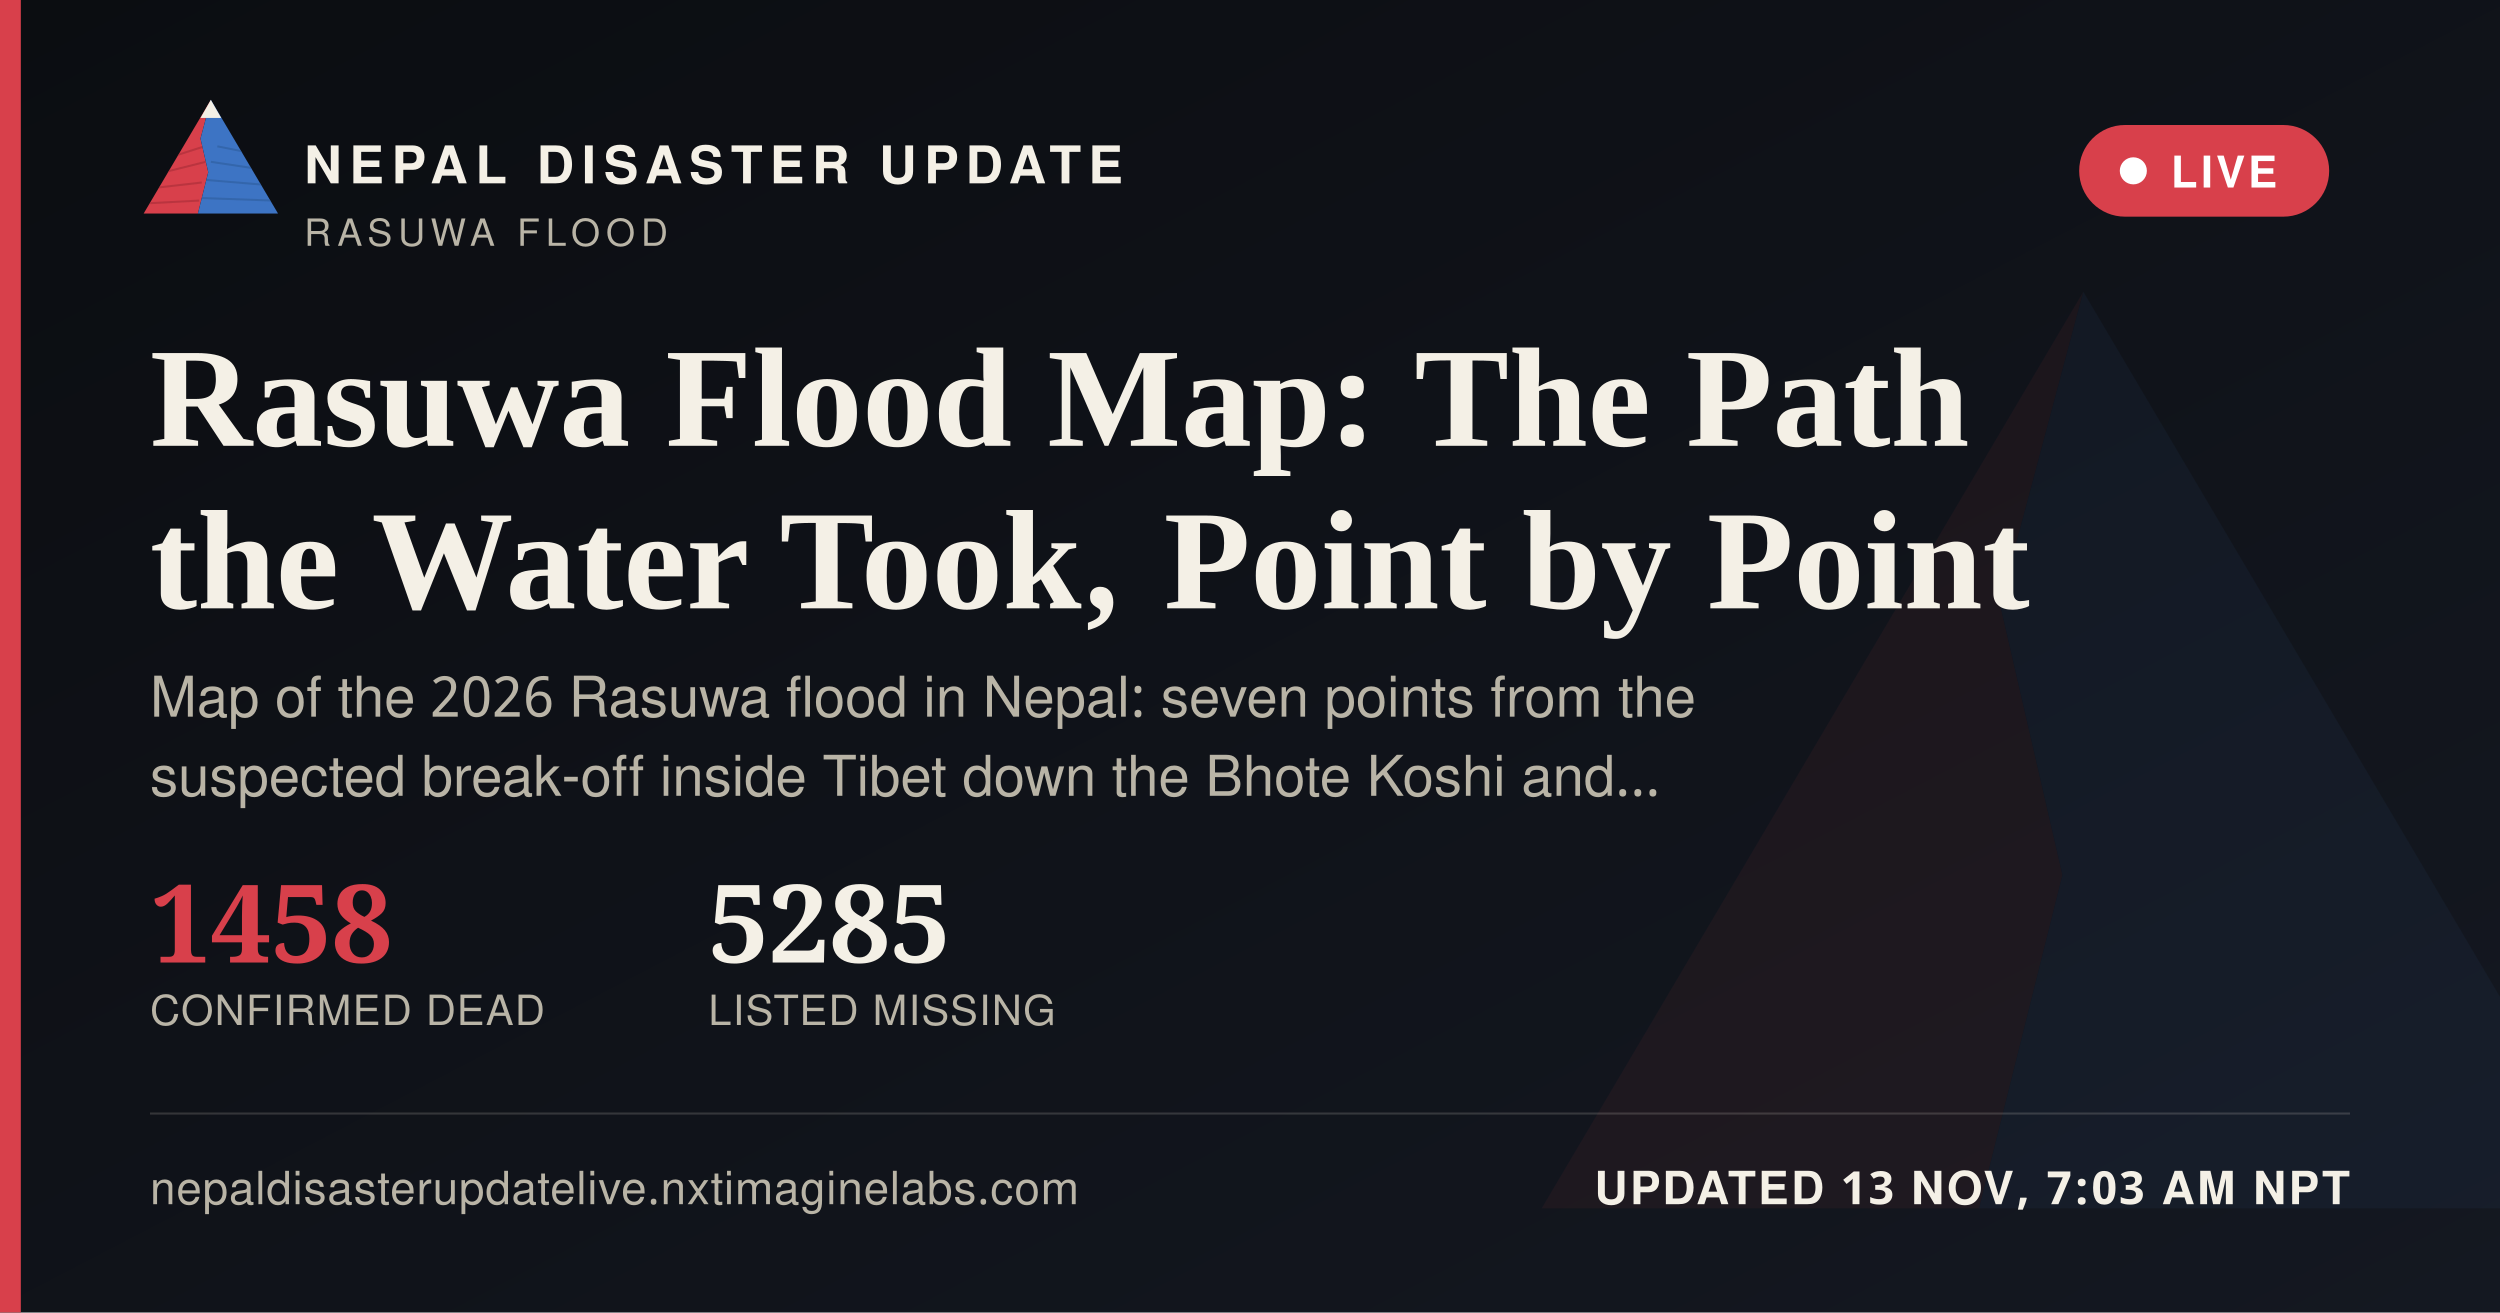
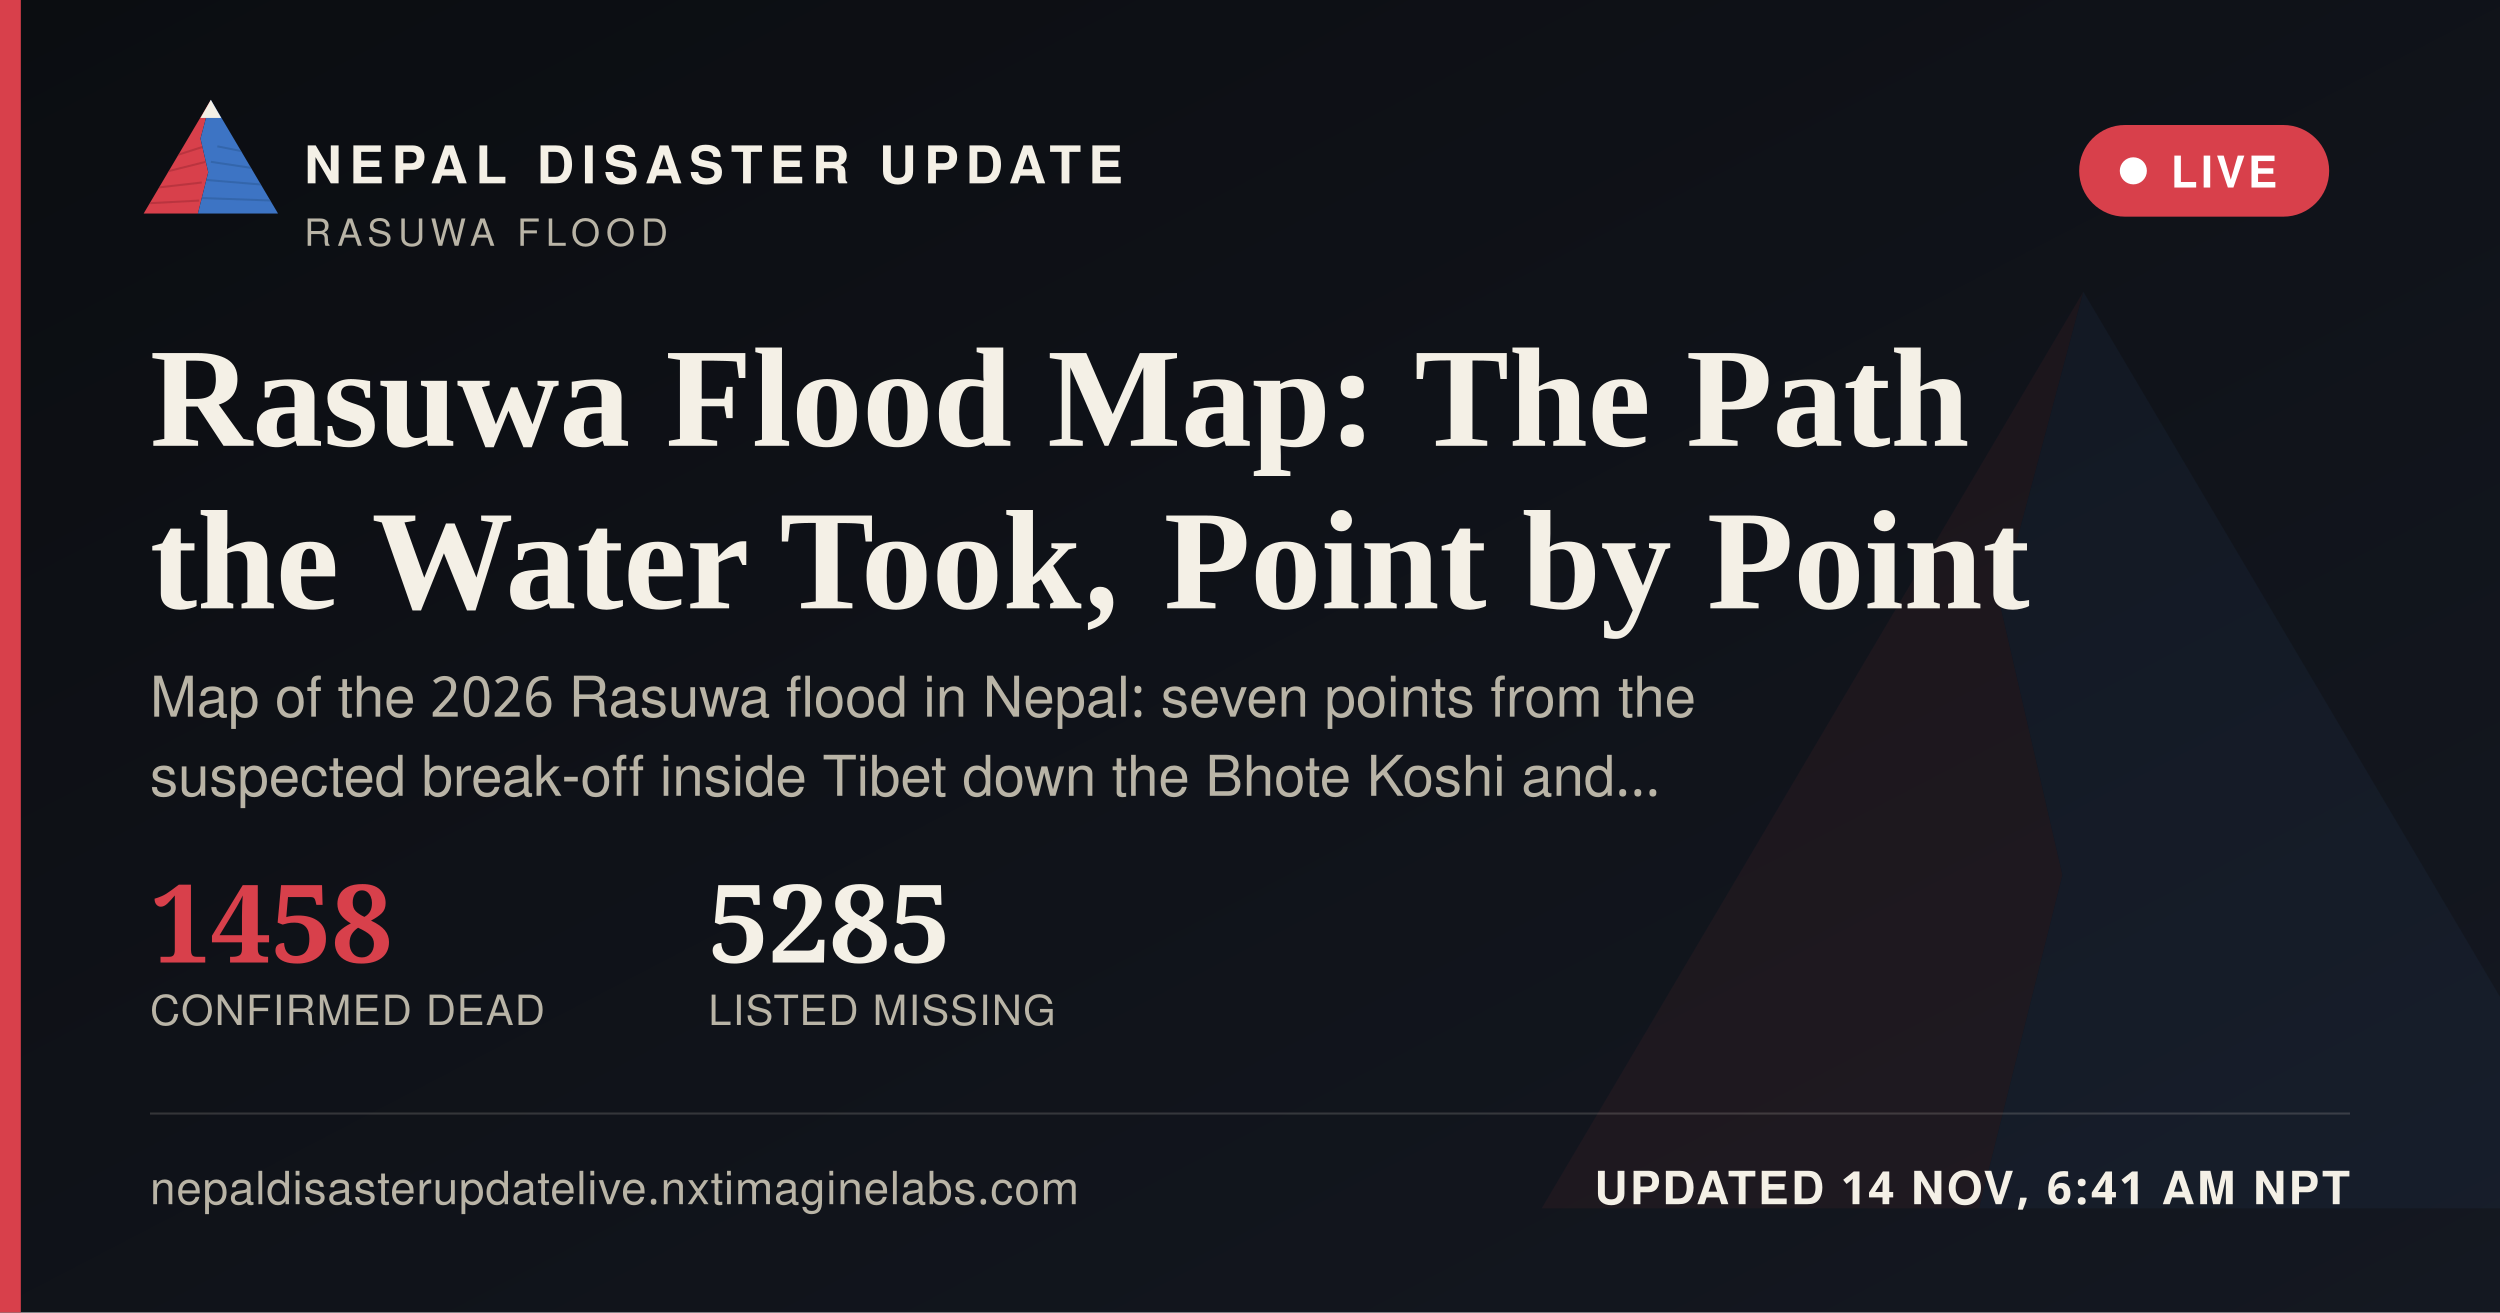
<svg xmlns="http://www.w3.org/2000/svg" width="1200" height="630" viewBox="0 0 1200 630">
  <defs>
    <linearGradient id="ogbg" x1="0" y1="0" x2="1" y2="1">
      <stop offset="0" stop-color="#0B0D11" />
      <stop offset="1" stop-color="#141821" />
    </linearGradient>
  </defs>
  <rect width="1200" height="630" fill="url(#ogbg)" />
  <g transform="translate(700,60) scale(5)" opacity="0.06">
    <polygon points="60,16 52,46 58,72 50,104 8,104" fill="#D8404B" />
    <polygon points="60,16 112,104 50,104 58,72 52,46" fill="#3D74C4" />
  </g>
  <rect x="0" y="0" width="10" height="630" fill="#D8404B" />
  <g transform="translate(64,38) scale(0.62)">
    <g>
      <defs>
        <clipPath id="ogLc">
          <polygon points="60,16 52,46 58,72 50,104 8,104" />
        </clipPath>
        <clipPath id="ogRc">
          <polygon points="60,16 112,104 50,104 58,72 52,46" />
        </clipPath>
      </defs>
      <polygon points="60,16 52,46 58,72 50,104 8,104" fill="#D8404B" />
      <g clip-path="url(#ogLc)" stroke="#A32A34" stroke-width="1.6" fill="none" opacity="0.55">
        <path d="M30,60 L55,52" />
        <path d="M24,72 L56,64" />
        <path d="M18,84 L53,80" />
        <path d="M13,96 L51,94" />
      </g>
      <polygon points="60,16 112,104 50,104 58,72 52,46" fill="#3D74C4" />
      <g clip-path="url(#ogRc)" stroke="#2A5793" stroke-width="1.6" fill="none" opacity="0.5">
        <path d="M65,52 L95,58" />
        <path d="M60,64 L100,70" />
        <path d="M56,78 L104,82" />
        <path d="M52,92 L108,94" />
      </g>
      <polygon points="60,16 52,30 68,30" fill="#F4F0E6" />
    </g>
  </g>
  <text x="146" y="88" font-family="'Public Sans', 'Noto Sans Devanagari', 'Helvetica Neue', Helvetica, Arial, sans-serif" font-size="25" font-weight="800" letter-spacing="3.6" fill="#F4F0E6">NEPAL DISASTER UPDATE</text>
  <text x="146" y="118" font-family="'Public Sans', 'Noto Sans Devanagari', 'Helvetica Neue', Helvetica, Arial, sans-serif" font-size="18" letter-spacing="2.8" fill="#B9B4A6">RASUWA FLOOD</text>
  <g>
    <rect x="998" y="60" width="120" height="44" rx="22" fill="#D8404B" stroke="none" />
    <circle cx="1024" cy="82" r="6.5" fill="#FFFFFF" />
    <text x="1042" y="90" font-family="'Public Sans', 'Noto Sans Devanagari', 'Helvetica Neue', Helvetica, Arial, sans-serif" font-size="21" font-weight="700" letter-spacing="1.6" fill="#FFFFFF">LIVE</text>
  </g>
  <text x="72" y="214" font-family="Newsreader, 'Noto Serif Devanagari', Georgia, 'Times New Roman', serif" font-size="68" font-weight="600" fill="#F4F0E6">Rasuwa Flood Map: The Path</text>
  <text x="72" y="292" font-family="Newsreader, 'Noto Serif Devanagari', Georgia, 'Times New Roman', serif" font-size="68" font-weight="600" fill="#F4F0E6">the Water Took, Point by Point</text>
  <text x="72" y="344" font-family="'Public Sans', 'Noto Sans Devanagari', 'Helvetica Neue', Helvetica, Arial, sans-serif" font-size="27" fill="#B9B4A6">Map of the 2026 Rasuwa flood in Nepal: seven points from the</text>
  <text x="72" y="382" font-family="'Public Sans', 'Noto Sans Devanagari', 'Helvetica Neue', Helvetica, Arial, sans-serif" font-size="27" fill="#B9B4A6">suspected break-off inside Tibet down the Bhote Koshi and…</text>
  <g transform="translate(72,462)">
    <text x="0" y="0" font-family="Newsreader, 'Noto Serif Devanagari', Georgia, 'Times New Roman', serif" font-size="52" font-weight="600" fill="#D8404B">1458</text>
    <text x="0" y="30" font-family="'Public Sans', 'Noto Sans Devanagari', 'Helvetica Neue', Helvetica, Arial, sans-serif" font-size="20" letter-spacing="0.6" fill="#B9B4A6">CONFIRMED DEAD</text>
    <text x="268" y="0" font-family="Newsreader, 'Noto Serif Devanagari', Georgia, 'Times New Roman', serif" font-size="52" font-weight="600" fill="#F4F0E6">5285</text>
    <text x="268" y="30" font-family="'Public Sans', 'Noto Sans Devanagari', 'Helvetica Neue', Helvetica, Arial, sans-serif" font-size="20" letter-spacing="0.6" fill="#B9B4A6">LISTED MISSING</text>
  </g>
  <rect x="72" y="534" width="1056" height="1" fill="rgba(244,240,230,0.16)" />
  <text x="72" y="578" font-family="'Public Sans', 'Noto Sans Devanagari', 'Helvetica Neue', Helvetica, Arial, sans-serif" font-size="22" fill="#B9B4A6" letter-spacing="0.4">nepaldisasterupdatelive.nxtimaginelabs.com</text>
-   <text x="1128" y="578" text-anchor="end" font-family="'Public Sans', 'Noto Sans Devanagari', 'Helvetica Neue', Helvetica, Arial, sans-serif" font-size="22" font-weight="700" letter-spacing="1.2" fill="#F4F0E6">UPDATED 13 NOV, 7:03 AM NPT</text>
+   <text x="1128" y="578" text-anchor="end" font-family="'Public Sans', 'Noto Sans Devanagari', 'Helvetica Neue', Helvetica, Arial, sans-serif" font-size="22" font-weight="700" letter-spacing="1.2" fill="#F4F0E6">UPDATED 14 NOV, 6:41 AM NPT</text>
</svg>
